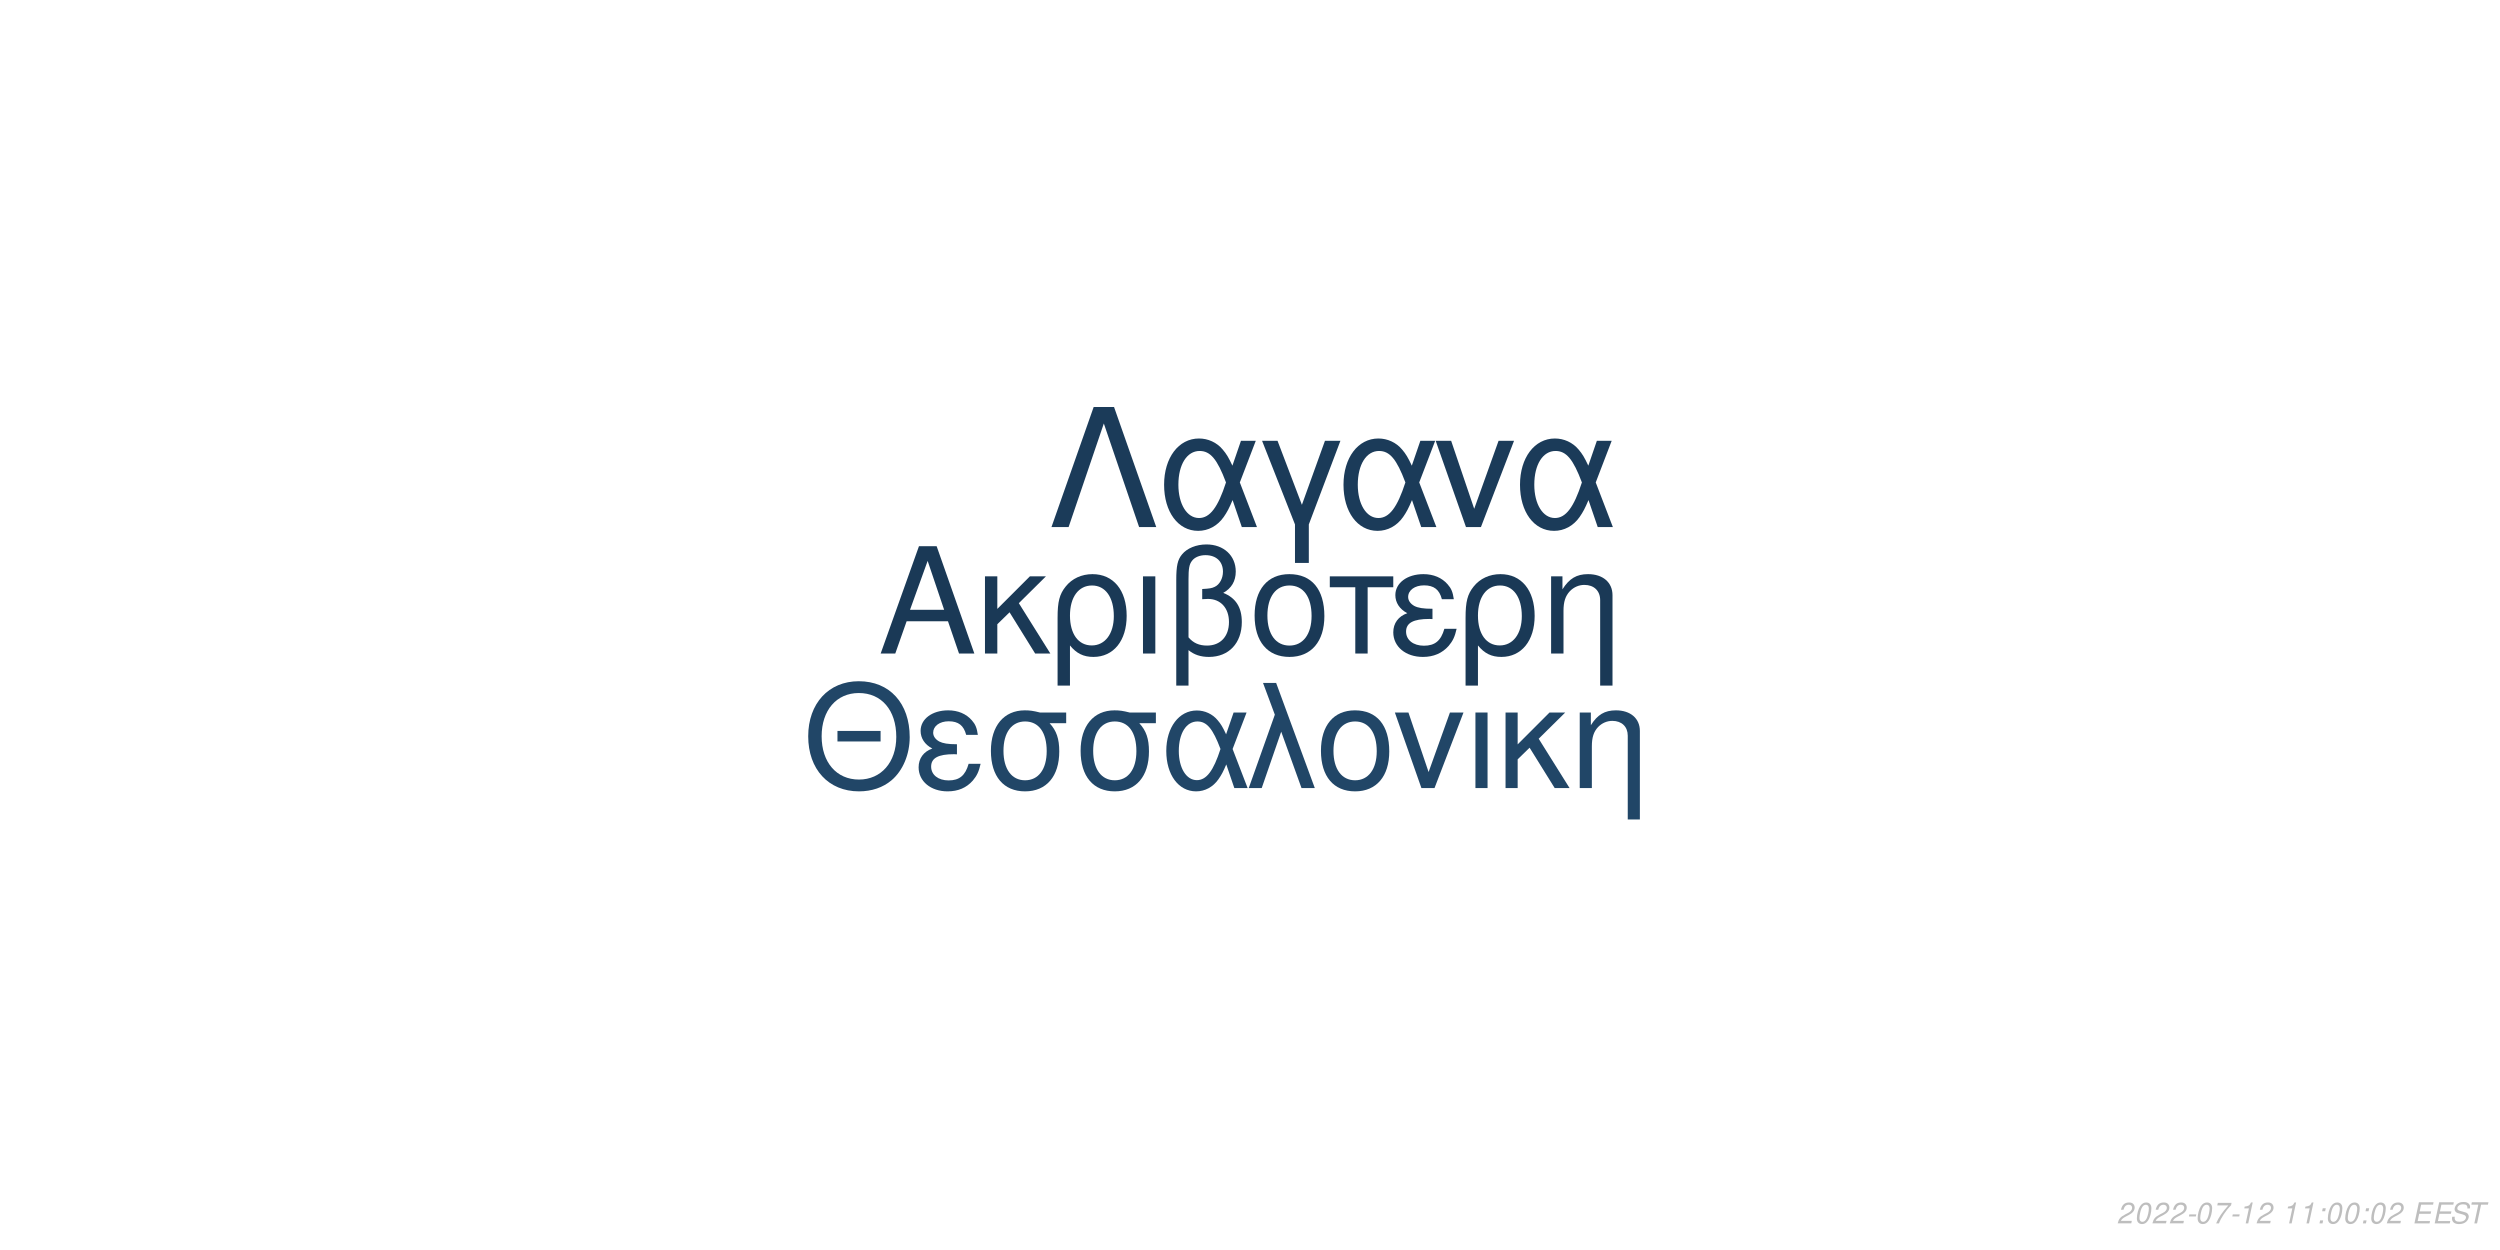
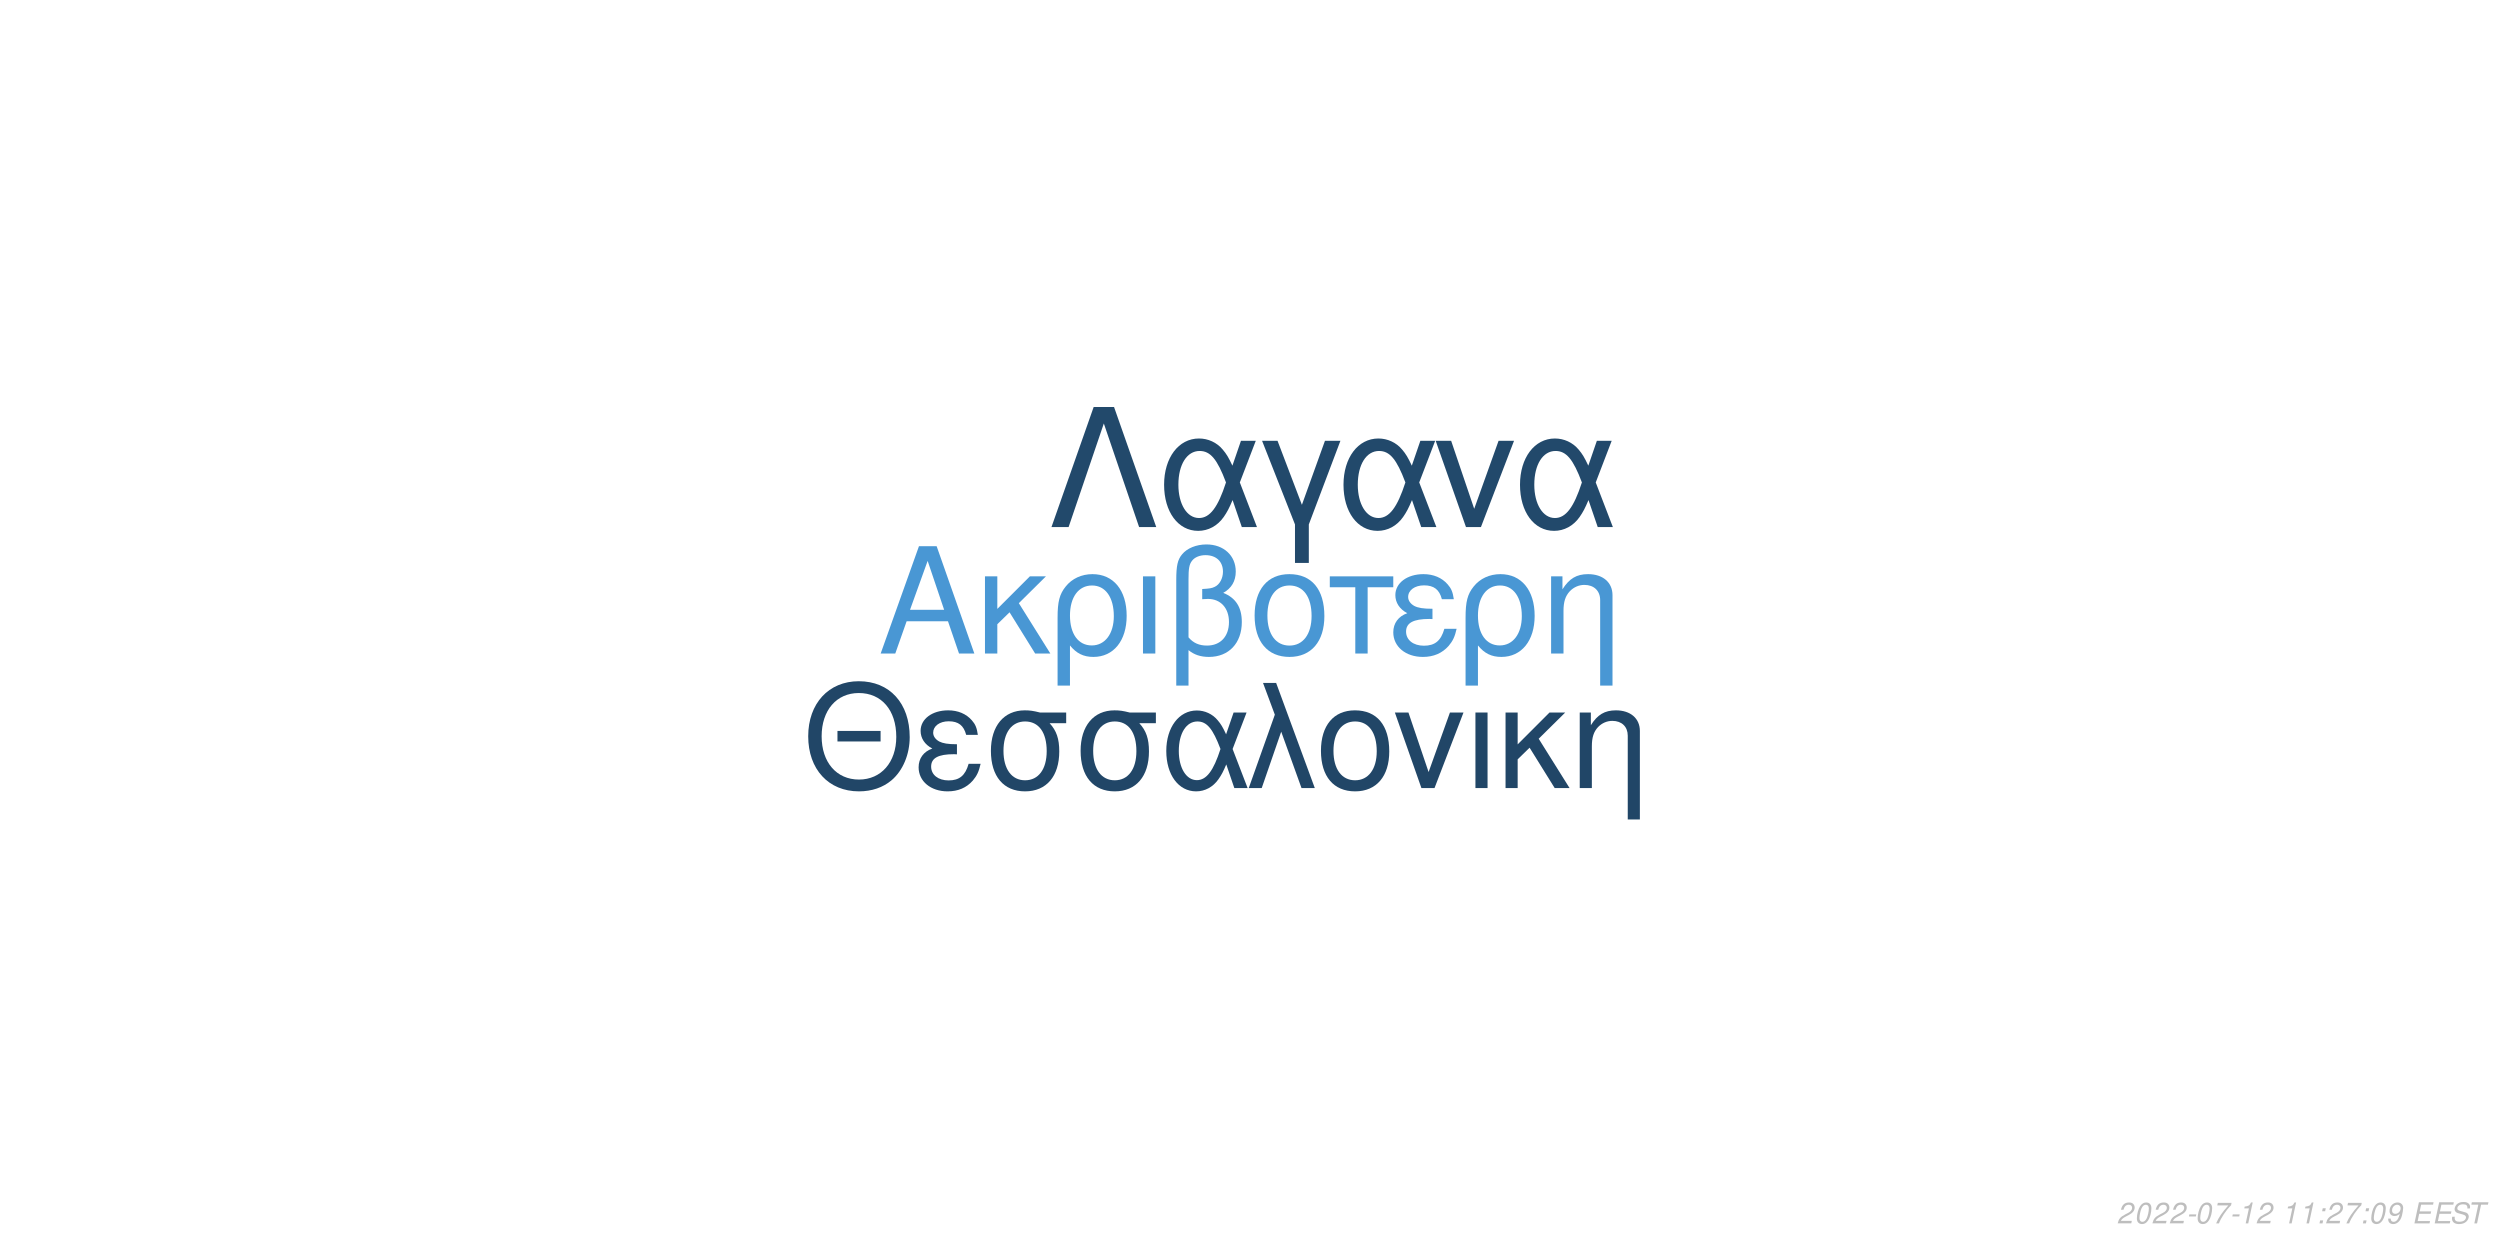
<svg xmlns="http://www.w3.org/2000/svg" xmlns:xlink="http://www.w3.org/1999/xlink" width="864pt" height="432pt" viewBox="0 0 864 432" version="1.1">
  <defs>
    <g>
      <symbol overflow="visible" id="glyph0-0">
        <path style="stroke:none;" d="" />
      </symbol>
      <symbol overflow="visible" id="glyph0-1">
        <path style="stroke:none;" d="M 24.125 -11.141 L 27.938 0 L 33.234 0 L 20.203 -37.094 L 14.094 -37.094 L 0.859 0 L 5.906 0 L 9.828 -11.141 Z M 22.797 -15.109 L 11 -15.109 L 17.094 -32.016 Z M 22.797 -15.109 " />
      </symbol>
      <symbol overflow="visible" id="glyph0-2">
        <path style="stroke:none;" d="M 7.172 -15.422 L 7.172 -26.672 L 2.906 -26.672 L 2.906 0 L 7.172 0 L 7.172 -10.125 L 11.406 -14.25 L 20.25 0 L 25.5 0 L 14.609 -17.406 L 23.969 -26.672 L 18.422 -26.672 Z M 7.172 -15.422 " />
      </symbol>
      <symbol overflow="visible" id="glyph0-3">
        <path style="stroke:none;" d="M 3 11.094 L 7.281 11.094 L 7.281 -2.797 C 9.516 -0.047 11.953 1.172 15.375 1.172 C 22.344 1.172 26.875 -4.422 26.875 -13.031 C 26.875 -21.891 22.297 -27.438 15.062 -27.438 C 11.297 -27.438 7.984 -25.906 5.797 -23.156 C 3.672 -20.516 3 -17.969 3 -12.359 Z M 14.906 -23.516 C 19.547 -23.516 22.438 -19.438 22.438 -12.922 C 22.438 -6.812 19.391 -2.797 14.812 -2.797 C 10.172 -2.797 7.281 -6.766 7.281 -13.125 C 7.281 -19.484 10.234 -23.516 14.906 -23.516 Z M 14.906 -23.516 " />
      </symbol>
      <symbol overflow="visible" id="glyph0-4">
        <path style="stroke:none;" d="M 3.516 0 L 7.781 0 L 7.781 -26.672 L 3.516 -26.672 Z M 3.516 0 " />
      </symbol>
      <symbol overflow="visible" id="glyph0-5">
        <path style="stroke:none;" d="M 4.016 11.094 L 8.25 11.094 L 8.25 -1.172 C 10.172 0.406 12.422 1.172 15.312 1.172 C 22.188 1.172 26.672 -3.609 26.672 -10.891 C 26.672 -15.984 24.578 -19.234 20.25 -20.969 C 23.109 -22.547 24.578 -25.031 24.578 -28.344 C 24.578 -33.844 20.406 -37.703 14.453 -37.703 C 10.938 -37.703 7.734 -36.391 6 -34.25 C 4.484 -32.422 4.016 -30.328 4.016 -25.391 Z M 8.25 -25.656 C 8.25 -29.359 8.5 -30.844 9.469 -32.062 C 10.375 -33.281 12.156 -34 14.094 -34 C 17.812 -34 20.156 -31.812 20.156 -28.297 C 20.156 -25.953 18.984 -23.812 17.297 -23.047 C 16.281 -22.547 15.469 -22.438 12.984 -22.297 L 12.984 -18.781 C 13.734 -18.828 14.344 -18.875 14.969 -18.875 C 19.344 -18.875 22.234 -15.719 22.234 -10.891 C 22.234 -5.906 19.281 -2.75 14.656 -2.75 C 11.953 -2.75 9.922 -3.609 8.25 -5.594 Z M 8.25 -25.656 " />
      </symbol>
      <symbol overflow="visible" id="glyph0-6">
        <path style="stroke:none;" d="M 14.094 -27.438 C 6.562 -27.438 2.094 -22.094 2.094 -13.125 C 2.094 -4.125 6.562 1.172 14.141 1.172 C 21.672 1.172 26.203 -4.172 26.203 -12.922 C 26.203 -22.188 21.828 -27.438 14.094 -27.438 Z M 14.141 -23.516 C 18.938 -23.516 21.781 -19.594 21.781 -12.984 C 21.781 -6.672 18.828 -2.75 14.141 -2.75 C 9.422 -2.75 6.516 -6.672 6.516 -13.125 C 6.516 -19.594 9.422 -23.516 14.141 -23.516 Z M 14.141 -23.516 " />
      </symbol>
      <symbol overflow="visible" id="glyph0-7">
        <path style="stroke:none;" d="M 7.891 0 L 12.156 0 L 12.156 -22.906 L 21.016 -22.906 L 21.016 -26.672 L -0.922 -26.672 L -0.922 -22.906 L 7.891 -22.906 Z M 7.891 0 " />
      </symbol>
      <symbol overflow="visible" id="glyph0-8">
        <path style="stroke:none;" d="M 14.562 -15.469 C 11.344 -15.469 9.562 -15.781 8.297 -16.438 C 6.922 -17.203 6.156 -18.328 6.156 -19.547 C 6.156 -21.891 8.453 -23.562 11.656 -23.562 C 15.062 -23.562 16.953 -22.094 17.812 -18.781 L 21.938 -18.781 C 21.578 -21.266 21.062 -22.5 19.797 -23.922 C 17.812 -26.203 14.906 -27.438 11.453 -27.438 C 5.797 -27.438 1.734 -24.375 1.734 -20.203 C 1.734 -17.609 3.156 -15.375 5.859 -13.938 C 2.797 -12.875 1.016 -10.484 1.016 -7.328 C 1.016 -2.391 5.297 1.172 11.25 1.172 C 14.969 1.172 17.906 -0.109 20.156 -2.641 C 21.578 -4.328 22.297 -5.797 22.906 -8.547 L 18.672 -8.547 C 17.5 -4.422 15.422 -2.703 11.609 -2.703 C 7.938 -2.703 5.438 -4.688 5.438 -7.578 C 5.438 -10.578 7.938 -11.953 13.484 -11.953 C 13.641 -11.953 14.094 -11.953 14.562 -11.906 Z M 14.562 -15.469 " />
      </symbol>
      <symbol overflow="visible" id="glyph0-9">
        <path style="stroke:none;" d="M 3.562 -26.672 L 3.562 0 L 7.844 0 L 7.844 -14.703 C 7.844 -17.906 8.5 -19.891 10.031 -21.531 C 11.406 -22.953 13.188 -23.719 15.062 -23.719 C 18.375 -23.719 20.516 -21.672 20.516 -18.469 L 20.516 11.094 L 24.781 11.094 L 24.781 -20.156 C 24.781 -24.578 21.469 -27.438 16.328 -27.438 C 12.359 -27.438 9.828 -25.906 7.484 -22.188 L 7.484 -26.672 Z M 3.562 -26.672 " />
      </symbol>
      <symbol overflow="visible" id="glyph1-0">
        <path style="stroke:none;" d="" />
      </symbol>
      <symbol overflow="visible" id="glyph1-1">
        <path style="stroke:none;" d="M 26.859 -19.734 L 11.953 -19.734 L 11.953 -16.094 L 26.859 -16.094 Z M 19.328 -36.922 C 8.922 -36.922 1.844 -29.25 1.844 -17.891 C 1.844 -6.484 8.875 1.141 19.391 1.141 C 23.812 1.141 27.703 -0.203 30.641 -2.688 C 34.578 -6.031 36.922 -11.656 36.922 -17.594 C 36.922 -29.297 30 -36.922 19.328 -36.922 Z M 19.328 -32.844 C 27.203 -32.844 32.281 -26.906 32.281 -17.688 C 32.281 -8.922 27.062 -2.938 19.391 -2.938 C 11.609 -2.938 6.484 -8.922 6.484 -17.891 C 6.484 -26.859 11.609 -32.844 19.328 -32.844 Z M 19.328 -32.844 " />
      </symbol>
      <symbol overflow="visible" id="glyph1-2">
        <path style="stroke:none;" d="M 14.25 -15.141 C 11.109 -15.141 9.375 -15.453 8.125 -16.094 C 6.781 -16.844 6.031 -17.938 6.031 -19.141 C 6.031 -21.422 8.266 -23.078 11.406 -23.078 C 14.75 -23.078 16.594 -21.625 17.438 -18.391 L 21.469 -18.391 C 21.125 -20.828 20.625 -22.031 19.391 -23.422 C 17.438 -25.656 14.594 -26.859 11.219 -26.859 C 5.688 -26.859 1.688 -23.875 1.688 -19.781 C 1.688 -17.234 3.094 -15.047 5.734 -13.656 C 2.734 -12.609 1 -10.266 1 -7.172 C 1 -2.344 5.188 1.141 11.016 1.141 C 14.656 1.141 17.547 -0.094 19.734 -2.594 C 21.125 -4.234 21.828 -5.688 22.422 -8.375 L 18.281 -8.375 C 17.141 -4.328 15.094 -2.641 11.359 -2.641 C 7.766 -2.641 5.328 -4.578 5.328 -7.422 C 5.328 -10.359 7.766 -11.703 13.203 -11.703 C 13.359 -11.703 13.797 -11.703 14.25 -11.656 Z M 14.25 -15.141 " />
      </symbol>
      <symbol overflow="visible" id="glyph1-3">
        <path style="stroke:none;" d="M 29 -26.109 L 19.938 -26.109 C 17.594 -26.703 16.438 -26.859 14.703 -26.859 C 7.469 -26.859 2.984 -21.469 2.984 -12.859 C 2.984 -4.031 7.375 1.141 14.797 1.141 C 22.172 1.141 26.609 -4.078 26.609 -12.656 C 26.609 -17.047 25.656 -19.828 23.266 -22.422 L 29 -22.422 Z M 14.797 -23.016 C 19.531 -23.016 22.266 -19.234 22.266 -12.75 C 22.266 -6.531 19.438 -2.688 14.797 -2.688 C 10.172 -2.688 7.328 -6.531 7.328 -12.859 C 7.328 -19.188 10.172 -23.016 14.797 -23.016 Z M 14.797 -23.016 " />
      </symbol>
      <symbol overflow="visible" id="glyph1-4">
        <path style="stroke:none;" d="M 29.344 -26.109 L 24.859 -26.109 L 22.266 -18.578 C 21.125 -21.031 20.484 -22.125 19.328 -23.469 C 17.547 -25.609 14.906 -26.812 12.156 -26.812 C 5.984 -26.812 1.594 -20.984 1.594 -12.812 C 1.594 -4.578 5.828 1.141 11.906 1.141 C 14.953 1.141 17.734 -0.344 19.625 -3.047 C 20.672 -4.531 21.281 -5.688 22.328 -8.172 L 25.109 0 L 29.703 0 L 24.516 -13.5 Z M 20.328 -13.5 C 17.891 -5.922 15.453 -2.734 12.156 -2.734 C 8.516 -2.734 5.922 -6.922 5.922 -12.812 C 5.922 -18.938 8.516 -23.016 12.359 -23.016 C 15.594 -23.016 17.688 -20.531 20.328 -13.5 Z M 20.328 -13.5 " />
      </symbol>
      <symbol overflow="visible" id="glyph1-5">
        <path style="stroke:none;" d="M 1.094 0 L 5.578 0 L 12.312 -19.484 L 19.328 0 L 23.922 0 L 10.562 -36.328 L 6.031 -36.328 L 10.109 -25.359 Z M 1.094 0 " />
      </symbol>
      <symbol overflow="visible" id="glyph1-6">
        <path style="stroke:none;" d="M 13.797 -26.859 C 6.422 -26.859 2.047 -21.625 2.047 -12.859 C 2.047 -4.031 6.422 1.141 13.859 1.141 C 21.234 1.141 25.656 -4.078 25.656 -12.656 C 25.656 -21.719 21.375 -26.859 13.797 -26.859 Z M 13.859 -23.016 C 18.531 -23.016 21.328 -19.188 21.328 -12.703 C 21.328 -6.531 18.438 -2.688 13.859 -2.688 C 9.219 -2.688 6.375 -6.531 6.375 -12.859 C 6.375 -19.188 9.219 -23.016 13.859 -23.016 Z M 13.859 -23.016 " />
      </symbol>
      <symbol overflow="visible" id="glyph1-7">
        <path style="stroke:none;" d="M 14.297 0 L 24.312 -26.109 L 19.625 -26.109 L 12.25 -5.531 L 5.281 -26.109 L 0.594 -26.109 L 9.766 0 Z M 14.297 0 " />
      </symbol>
      <symbol overflow="visible" id="glyph1-8">
        <path style="stroke:none;" d="M 3.438 0 L 7.625 0 L 7.625 -26.109 L 3.438 -26.109 Z M 3.438 0 " />
      </symbol>
      <symbol overflow="visible" id="glyph1-9">
        <path style="stroke:none;" d="M 7.031 -15.094 L 7.031 -26.109 L 2.844 -26.109 L 2.844 0 L 7.031 0 L 7.031 -9.922 L 11.156 -13.953 L 19.828 0 L 24.969 0 L 14.297 -17.047 L 23.469 -26.109 L 18.031 -26.109 Z M 7.031 -15.094 " />
      </symbol>
      <symbol overflow="visible" id="glyph1-10">
        <path style="stroke:none;" d="M 3.484 -26.109 L 3.484 0 L 7.672 0 L 7.672 -14.406 C 7.672 -17.547 8.328 -19.484 9.812 -21.078 C 11.156 -22.469 12.906 -23.219 14.75 -23.219 C 17.984 -23.219 20.078 -21.234 20.078 -18.094 L 20.078 10.859 L 24.266 10.859 L 24.266 -19.734 C 24.266 -24.062 21.031 -26.859 16 -26.859 C 12.109 -26.859 9.609 -25.359 7.328 -21.719 L 7.328 -26.109 Z M 3.484 -26.109 " />
      </symbol>
      <symbol overflow="visible" id="glyph2-0">
        <path style="stroke:none;" d="" />
      </symbol>
      <symbol overflow="visible" id="glyph2-1">
        <path style="stroke:none;" d="M 22.531 -41.484 L 15.484 -41.484 L 0.906 0 L 6.828 0 L 19 -35.797 L 31.188 0 L 37.109 0 Z M 22.531 -41.484 " />
      </symbol>
      <symbol overflow="visible" id="glyph2-2">
        <path style="stroke:none;" d="M 33.516 -29.812 L 28.391 -29.812 L 25.438 -21.219 C 24.125 -24.016 23.391 -25.266 22.078 -26.797 C 20.031 -29.25 17.016 -30.609 13.891 -30.609 C 6.828 -30.609 1.828 -23.953 1.828 -14.625 C 1.828 -5.234 6.656 1.312 13.594 1.312 C 17.078 1.312 20.266 -0.391 22.422 -3.469 C 23.609 -5.172 24.297 -6.484 25.5 -9.328 L 28.688 0 L 33.922 0 L 28 -15.422 Z M 23.219 -15.422 C 20.422 -6.766 17.641 -3.125 13.891 -3.125 C 9.734 -3.125 6.766 -7.906 6.766 -14.625 C 6.766 -21.625 9.734 -26.297 14.109 -26.297 C 17.812 -26.297 20.203 -23.453 23.219 -15.422 Z M 23.219 -15.422 " />
      </symbol>
      <symbol overflow="visible" id="glyph2-3">
        <path style="stroke:none;" d="M 12.062 12.406 L 16.844 12.406 L 16.844 -0.906 L 27.766 -29.812 L 22.422 -29.812 L 14.453 -7.688 L 6.031 -29.812 L 0.688 -29.812 L 12.062 -0.906 Z M 12.062 12.406 " />
      </symbol>
      <symbol overflow="visible" id="glyph2-4">
        <path style="stroke:none;" d="M 16.328 0 L 27.766 -29.812 L 22.422 -29.812 L 14 -6.312 L 6.031 -29.812 L 0.688 -29.812 L 11.156 0 Z M 16.328 0 " />
      </symbol>
      <symbol overflow="visible" id="glyph3-0">
        <path style="stroke:none;" d="" />
      </symbol>
      <symbol overflow="visible" id="glyph3-1">
        <path style="stroke:none;" d="M 5.234 -0.875 L 1.469 -0.875 C 1.641 -1.375 2.203 -1.891 3.109 -2.344 L 4.234 -2.938 C 5.562 -3.625 6.219 -4.469 6.219 -5.484 C 6.219 -5.938 6.062 -6.359 5.797 -6.656 C 5.469 -7.047 4.984 -7.234 4.312 -7.234 C 2.766 -7.234 1.891 -6.453 1.484 -4.734 L 2.375 -4.734 C 2.484 -5.188 2.609 -5.484 2.797 -5.75 C 3.094 -6.203 3.609 -6.453 4.188 -6.453 C 4.891 -6.453 5.344 -6.031 5.344 -5.375 C 5.344 -4.703 4.859 -4.094 4.016 -3.656 L 2.984 -3.125 C 1.234 -2.188 0.797 -1.656 0.344 -0.016 L 5.047 -0.016 Z M 5.234 -0.875 " />
      </symbol>
      <symbol overflow="visible" id="glyph3-2">
        <path style="stroke:none;" d="M 4.203 -7.234 C 3.375 -7.234 2.688 -6.812 2.125 -5.984 C 1.484 -5.047 0.984 -3.188 0.984 -1.734 C 0.984 -1.109 1.172 -0.562 1.484 -0.266 C 1.797 0.047 2.281 0.234 2.766 0.234 C 3.625 0.234 4.281 -0.156 4.859 -1.016 C 5.516 -1.953 6 -3.797 6 -5.266 C 6 -6.5 5.328 -7.234 4.203 -7.234 Z M 4.094 -6.453 C 4.734 -6.453 5.125 -5.984 5.125 -5.156 C 5.125 -4.203 4.781 -2.625 4.406 -1.812 C 3.984 -0.938 3.516 -0.547 2.875 -0.547 C 2.25 -0.547 1.875 -1.031 1.875 -1.828 C 1.875 -2.797 2.203 -4.344 2.594 -5.203 C 2.984 -6.047 3.453 -6.453 4.094 -6.453 Z M 4.094 -6.453 " />
      </symbol>
      <symbol overflow="visible" id="glyph3-3">
        <path style="stroke:none;" d="M 3.516 -3.125 L 1.125 -3.125 L 0.969 -2.406 L 3.359 -2.406 Z M 3.516 -3.125 " />
      </symbol>
      <symbol overflow="visible" id="glyph3-4">
        <path style="stroke:none;" d="M 6.703 -7.094 L 1.953 -7.094 L 1.766 -6.219 L 5.594 -6.219 C 3.344 -3.688 2.266 -2.109 1.375 0 L 2.344 0 C 3.031 -1.906 4.828 -4.594 6.547 -6.281 Z M 6.703 -7.094 " />
      </symbol>
      <symbol overflow="visible" id="glyph3-5">
        <path style="stroke:none;" d="M 3.703 -5.188 L 2.594 0 L 3.469 0 L 5.016 -7.234 L 4.438 -7.234 C 3.906 -6.156 3.688 -6.016 2.234 -5.812 L 2.109 -5.188 Z M 3.703 -5.188 " />
      </symbol>
      <symbol overflow="visible" id="glyph3-6">
        <path style="stroke:none;" d="" />
      </symbol>
      <symbol overflow="visible" id="glyph3-7">
        <path style="stroke:none;" d="M 2.359 -1.031 L 1.312 -1.031 L 1.094 0 L 2.141 0 Z M 3.266 -5.234 L 2.219 -5.234 L 2 -4.203 L 3.047 -4.203 Z M 3.266 -5.234 " />
      </symbol>
      <symbol overflow="visible" id="glyph3-8">
+         <path style="stroke:none;" d="M 0.844 -1.656 C 0.844 -1.547 0.844 -1.438 0.844 -1.375 C 0.844 -0.406 1.531 0.234 2.578 0.234 C 3.203 0.234 3.766 0.016 4.297 -0.438 C 4.938 -1 5.312 -1.656 5.594 -2.719 C 5.844 -3.672 6.016 -4.766 6.016 -5.375 C 6.016 -5.844 5.844 -6.328 5.547 -6.656 C 5.203 -7.031 4.703 -7.234 4.062 -7.234 C 2.516 -7.234 1.297 -5.938 1.297 -4.266 C 1.297 -3.203 1.984 -2.547 3.047 -2.547 C 3.484 -2.547 3.953 -2.672 4.281 -2.891 C 4.406 -2.984 4.547 -3.078 4.828 -3.344 C 4.438 -1.484 3.703 -0.547 2.703 -0.547 C 2.109 -0.547 1.719 -0.938 1.719 -1.547 L 1.719 -1.656 Z M 3.953 -6.453 C 4.625 -6.453 5.141 -5.953 5.141 -5.281 C 5.141 -4.188 4.312 -3.312 3.297 -3.312 C 2.594 -3.312 2.172 -3.734 2.172 -4.453 C 2.172 -5.562 2.984 -6.453 3.953 -6.453 Z M 3.953 -6.453 " />
+       </symbol>
+       <symbol overflow="visible" id="glyph3-9">
        <path style="stroke:none;" d="M 2.547 -3.312 L 6.5 -3.312 L 6.688 -4.141 L 2.719 -4.141 L 3.219 -6.469 L 7.344 -6.469 L 7.516 -7.297 L 2.453 -7.297 L 0.906 0 L 6.125 0 L 6.297 -0.812 L 2.016 -0.812 Z M 2.547 -3.312 " />
      </symbol>
-       <symbol overflow="visible" id="glyph3-9">
+       <symbol overflow="visible" id="glyph3-10">
        <path style="stroke:none;" d="M 7.062 -5.156 C 7.125 -5.438 7.141 -5.562 7.141 -5.703 C 7.141 -6.156 6.938 -6.594 6.594 -6.891 C 6.188 -7.25 5.656 -7.406 4.875 -7.406 C 3.844 -7.406 3.047 -7.125 2.5 -6.562 C 2.094 -6.141 1.781 -5.438 1.781 -4.922 C 1.781 -4.297 2.219 -3.766 2.891 -3.562 L 4.594 -3.094 C 5.406 -2.859 5.734 -2.578 5.734 -2.094 C 5.734 -1.781 5.547 -1.406 5.266 -1.141 C 4.844 -0.766 4.266 -0.578 3.453 -0.578 C 2.328 -0.578 1.812 -0.984 1.812 -1.906 C 1.812 -2.047 1.812 -2.125 1.844 -2.312 L 0.984 -2.312 C 0.906 -2.062 0.891 -1.906 0.891 -1.688 C 0.891 -0.484 1.797 0.234 3.297 0.234 C 4.359 0.234 5.234 -0.062 5.812 -0.609 C 6.344 -1.078 6.688 -1.797 6.688 -2.375 C 6.688 -2.641 6.609 -2.906 6.453 -3.156 C 6.234 -3.5 5.938 -3.703 5.469 -3.828 L 3.75 -4.312 C 2.984 -4.547 2.734 -4.734 2.734 -5.188 C 2.734 -5.547 2.875 -5.844 3.188 -6.109 C 3.547 -6.438 4.031 -6.594 4.703 -6.594 C 5.266 -6.594 5.688 -6.484 5.906 -6.297 C 6.094 -6.125 6.219 -5.797 6.219 -5.516 C 6.219 -5.422 6.203 -5.344 6.188 -5.156 Z M 7.062 -5.156 " />
      </symbol>
-       <symbol overflow="visible" id="glyph3-10">
+       <symbol overflow="visible" id="glyph3-11">
        <path style="stroke:none;" d="M 4.938 -6.469 L 7.312 -6.469 L 7.484 -7.297 L 1.75 -7.297 L 1.578 -6.469 L 3.984 -6.469 L 2.609 0 L 3.547 0 Z M 4.938 -6.469 " />
      </symbol>
    </g>
  </defs>
  <g id="surface1">
    <rect x="0" y="0" width="864" height="432" style="fill:rgb(100%,100%,100%);fill-opacity:1;stroke:none;" />
-     <g style="fill:rgb(10.196%,22.353%,33.725%);fill-opacity:1;">
+     <g style="fill:rgb(28.627%,59.216%,83.137%);fill-opacity:1;">
      <use xlink:href="#glyph0-1" x="303.5" y="225.861" />
      <use xlink:href="#glyph0-2" x="337.5" y="225.861" />
      <use xlink:href="#glyph0-3" x="362.5" y="225.861" />
      <use xlink:href="#glyph0-4" x="391.5" y="225.861" />
      <use xlink:href="#glyph0-5" x="402.5" y="225.861" />
      <use xlink:href="#glyph0-6" x="431.5" y="225.861" />
      <use xlink:href="#glyph0-7" x="460.5" y="225.861" />
      <use xlink:href="#glyph0-8" x="480.5" y="225.861" />
      <use xlink:href="#glyph0-3" x="503.5" y="225.861" />
      <use xlink:href="#glyph0-9" x="532.5" y="225.861" />
    </g>
    <g style="fill:rgb(12.941%,27.451%,40.392%);fill-opacity:1;">
      <use xlink:href="#glyph1-1" x="277.473" y="272.354" />
      <use xlink:href="#glyph1-2" x="316.473" y="272.354" />
      <use xlink:href="#glyph1-3" x="339.473" y="272.354" />
      <use xlink:href="#glyph1-3" x="370.473" y="272.354" />
      <use xlink:href="#glyph1-4" x="401.473" y="272.354" />
      <use xlink:href="#glyph1-5" x="430.473" y="272.354" />
      <use xlink:href="#glyph1-6" x="454.473" y="272.354" />
      <use xlink:href="#glyph1-7" x="481.473" y="272.354" />
      <use xlink:href="#glyph1-8" x="506.473" y="272.354" />
      <use xlink:href="#glyph1-9" x="517.473" y="272.354" />
      <use xlink:href="#glyph1-10" x="542.473" y="272.354" />
    </g>
-     <g style="fill:rgb(10.588%,23.137%,34.902%);fill-opacity:1;">
+     <g style="fill:rgb(13.333%,28.627%,41.961%);fill-opacity:1;">
      <use xlink:href="#glyph2-1" x="362.484" y="182.152" />
      <use xlink:href="#glyph2-2" x="400.484" y="182.152" />
      <use xlink:href="#glyph2-3" x="435.484" y="182.152" />
      <use xlink:href="#glyph2-2" x="462.484" y="182.152" />
      <use xlink:href="#glyph2-4" x="495.484" y="182.152" />
      <use xlink:href="#glyph2-2" x="523.484" y="182.152" />
    </g>
    <g style="fill:rgb(74.51%,74.51%,74.51%);fill-opacity:1;">
      <use xlink:href="#glyph3-1" x="731.52" y="422.81" />
      <use xlink:href="#glyph3-2" x="737.52" y="422.81" />
      <use xlink:href="#glyph3-1" x="743.52" y="422.81" />
      <use xlink:href="#glyph3-1" x="749.52" y="422.81" />
      <use xlink:href="#glyph3-3" x="755.52" y="422.81" />
      <use xlink:href="#glyph3-2" x="758.52" y="422.81" />
      <use xlink:href="#glyph3-4" x="764.52" y="422.81" />
      <use xlink:href="#glyph3-3" x="770.52" y="422.81" />
      <use xlink:href="#glyph3-5" x="773.52" y="422.81" />
      <use xlink:href="#glyph3-1" x="779.52" y="422.81" />
      <use xlink:href="#glyph3-6" x="785.52" y="422.81" />
      <use xlink:href="#glyph3-5" x="788.52" y="422.81" />
      <use xlink:href="#glyph3-5" x="794.52" y="422.81" />
      <use xlink:href="#glyph3-7" x="800.52" y="422.81" />
-       <use xlink:href="#glyph3-2" x="803.52" y="422.81" />
-       <use xlink:href="#glyph3-2" x="809.52" y="422.81" />
+       <use xlink:href="#glyph3-1" x="803.52" y="422.81" />
+       <use xlink:href="#glyph3-4" x="809.52" y="422.81" />
      <use xlink:href="#glyph3-7" x="815.52" y="422.81" />
      <use xlink:href="#glyph3-2" x="818.52" y="422.81" />
-       <use xlink:href="#glyph3-1" x="824.52" y="422.81" />
+       <use xlink:href="#glyph3-8" x="824.52" y="422.81" />
      <use xlink:href="#glyph3-6" x="830.52" y="422.81" />
-       <use xlink:href="#glyph3-8" x="833.52" y="422.81" />
-       <use xlink:href="#glyph3-8" x="840.52" y="422.81" />
-       <use xlink:href="#glyph3-9" x="846.52" y="422.81" />
-       <use xlink:href="#glyph3-10" x="852.52" y="422.81" />
+       <use xlink:href="#glyph3-9" x="833.52" y="422.81" />
+       <use xlink:href="#glyph3-9" x="840.52" y="422.81" />
+       <use xlink:href="#glyph3-10" x="846.52" y="422.81" />
+       <use xlink:href="#glyph3-11" x="852.52" y="422.81" />
    </g>
  </g>
</svg>
